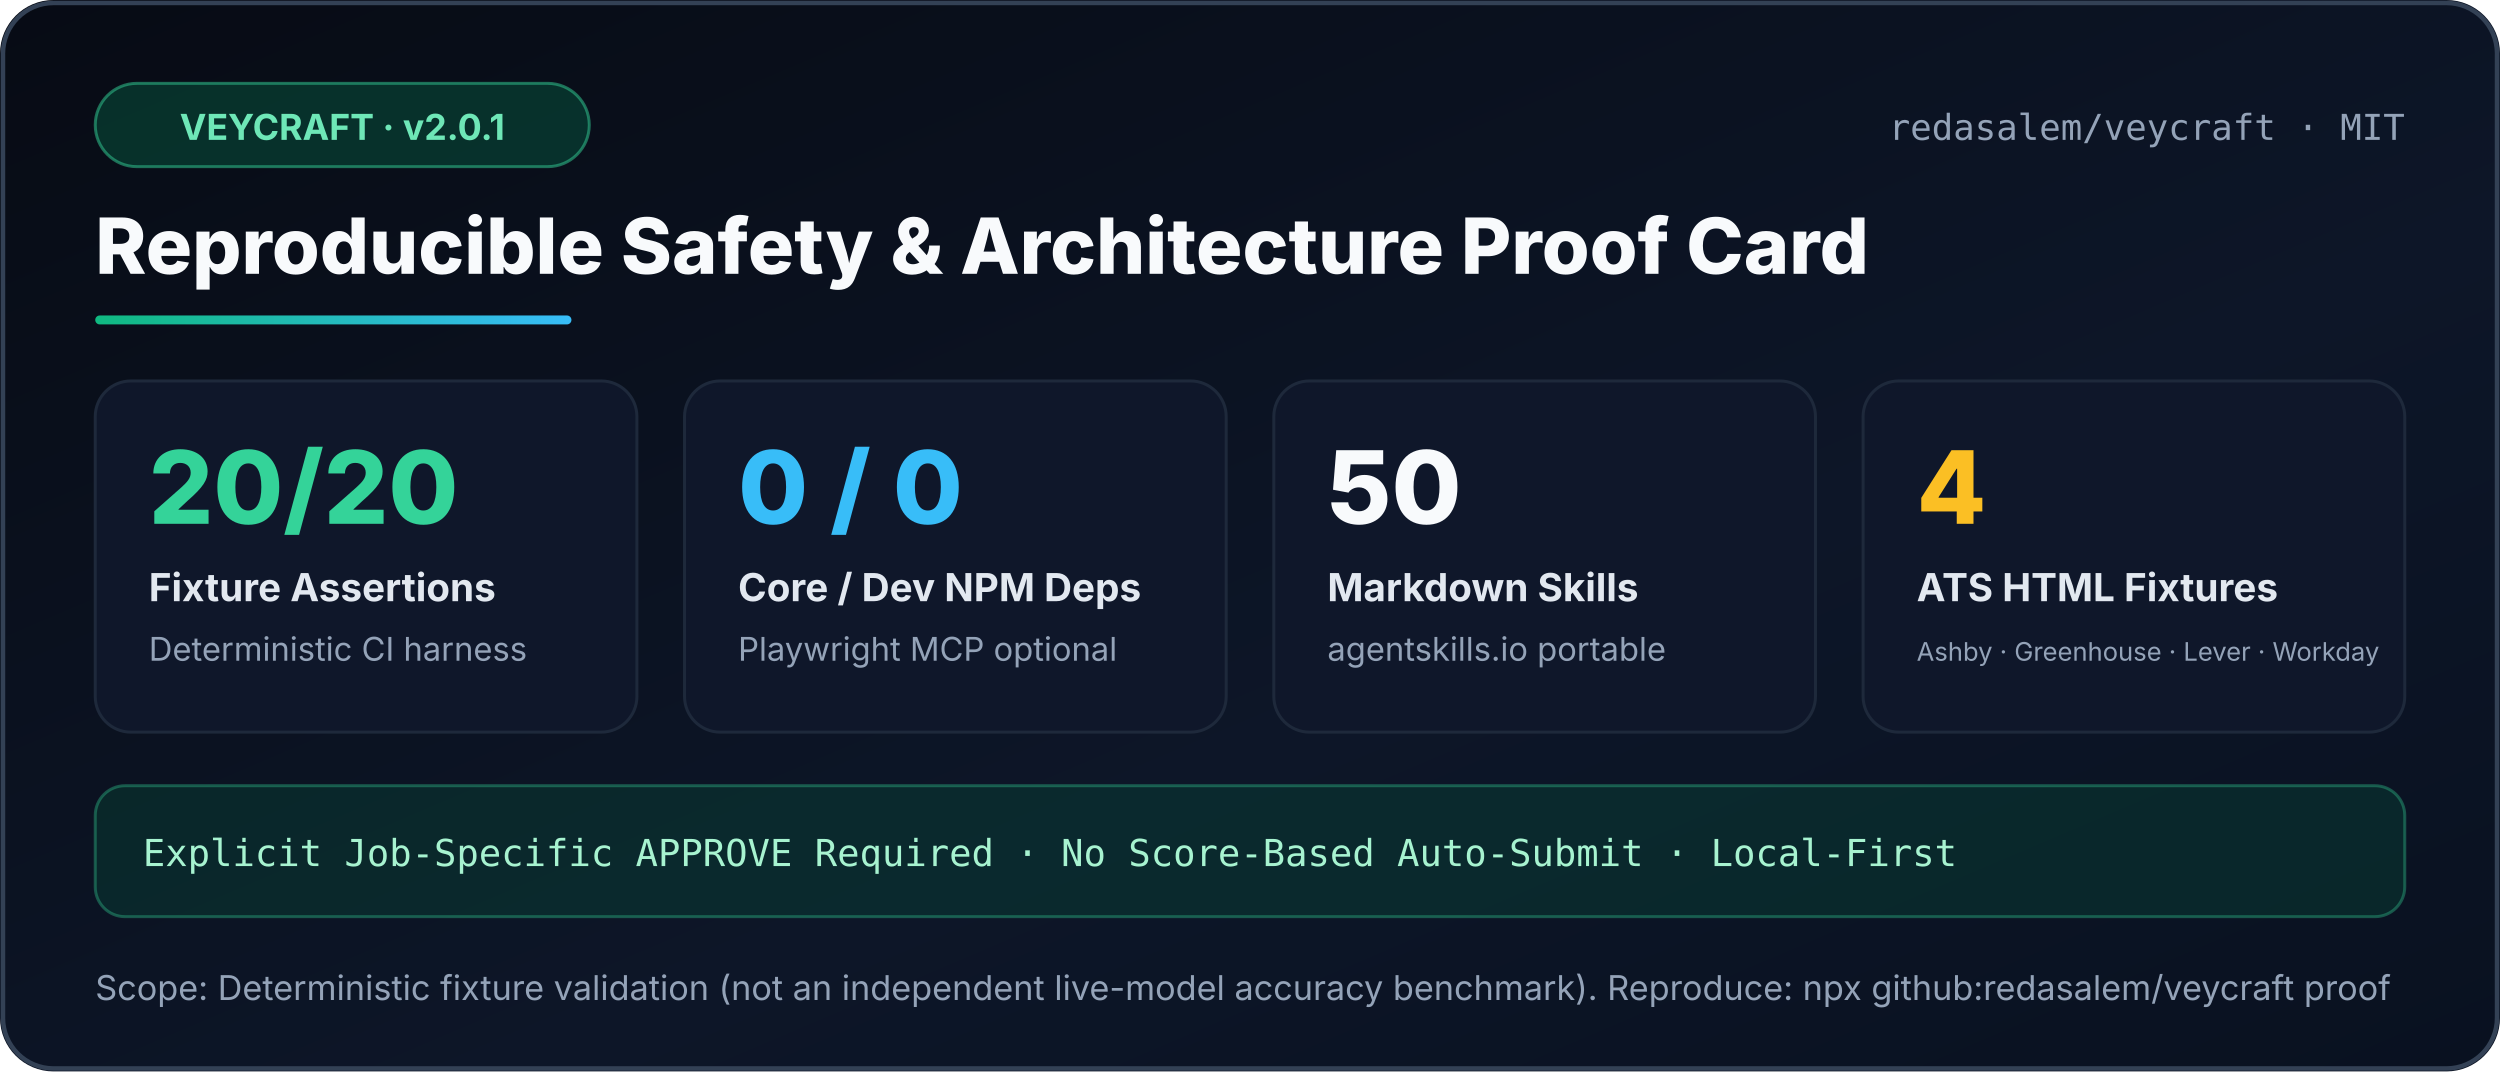
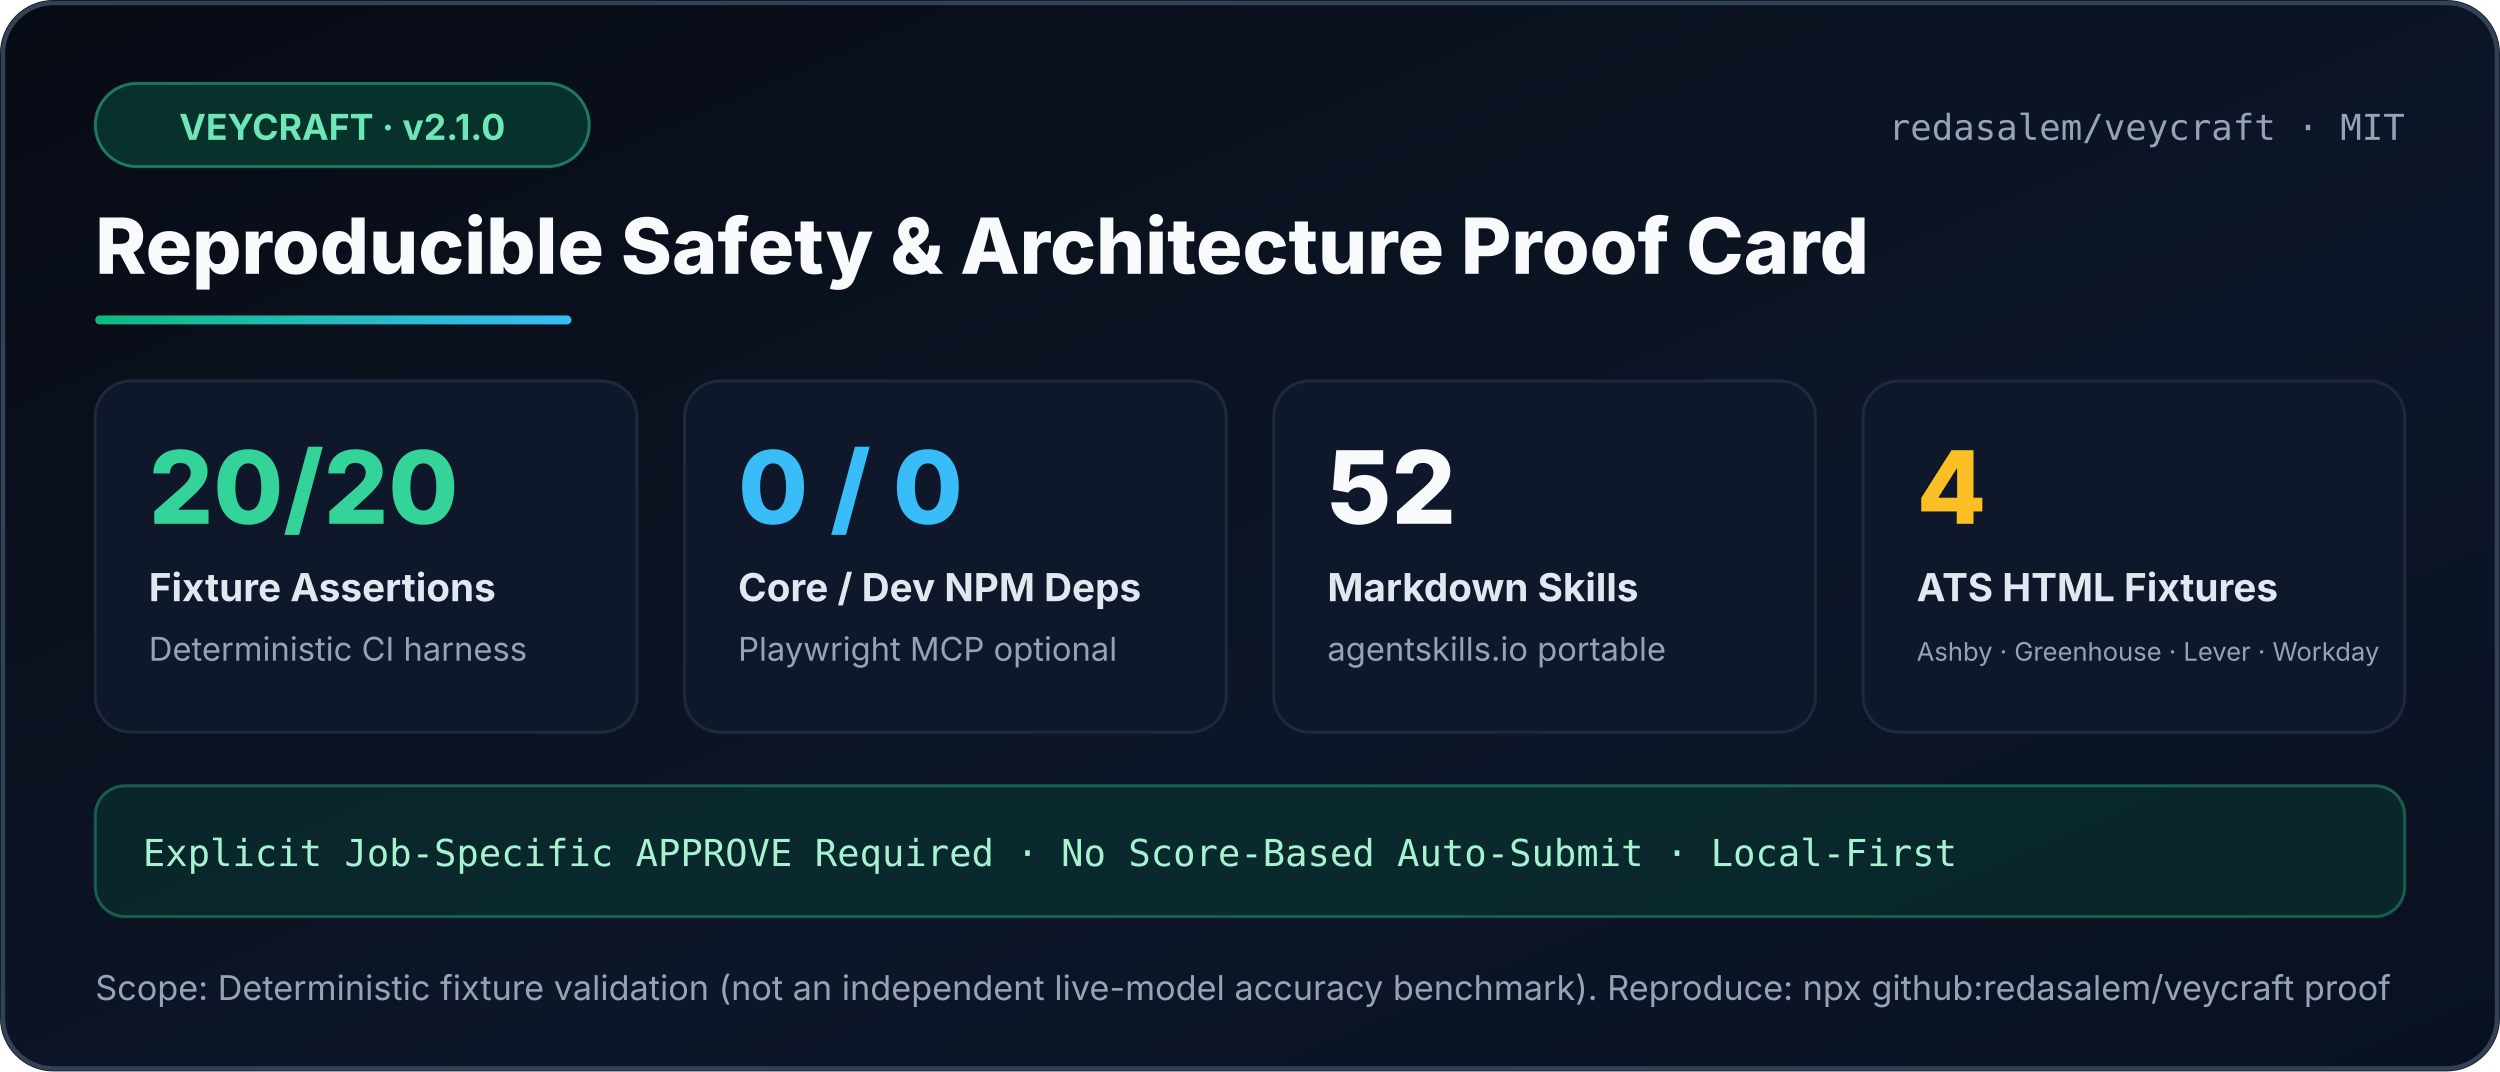
<svg xmlns="http://www.w3.org/2000/svg" width="840" height="360" viewBox="0 0 840 360" role="img" aria-label="Veycraft Reproducible Proof Card">
  <defs>
    <linearGradient id="bg" x1="0" y1="0" x2="1" y2="1">
      <stop offset="0%" stop-color="#070b14" />
      <stop offset="60%" stop-color="#0d1628" />
      <stop offset="100%" stop-color="#091120" />
    </linearGradient>
    <linearGradient id="accent" x1="0" y1="0" x2="1" y2="0">
      <stop offset="0%" stop-color="#10b981" />
      <stop offset="100%" stop-color="#38bdf8" />
    </linearGradient>
  </defs>
  <rect width="840" height="360" rx="18" fill="url(#bg)" />
  <rect x="1" y="1" width="838" height="358" rx="17" fill="none" stroke="#334155" stroke-width="1.5" />
  <rect x="32" y="28" width="166" height="28" rx="14" fill="#064e3b" fill-opacity="0.55" stroke="#34d399" stroke-opacity="0.5" />
-   <text x="115" y="47" text-anchor="middle" fill="#6ee7b7" font-family="Segoe UI,Inter,Arial,sans-serif" font-size="12" font-weight="700">VEYCRAFT · v2.0.1</text>
+   <text x="115" y="47" text-anchor="middle" fill="#6ee7b7" font-family="Segoe UI,Inter,Arial,sans-serif" font-size="12" font-weight="700">VEYCRAFT · v2.1.0</text>
  <text x="808" y="47" text-anchor="end" fill="#94a3b8" font-family="Consolas,ui-monospace,monospace" font-size="12">redasalem/veycraft · MIT</text>
  <text x="32" y="92" fill="#f8fafc" font-family="Segoe UI,Inter,Arial,sans-serif" font-size="26" font-weight="800">Reproducible Safety &amp; Architecture Proof Card</text>
  <rect x="32" y="106" width="160" height="3" rx="1.5" fill="url(#accent)" />
  <g font-family="Segoe UI,Inter,Arial,sans-serif">
    <rect x="32" y="128" width="182" height="118" rx="12" fill="#0f172a" stroke="#1e293b" />
    <text x="50" y="176" fill="#34d399" font-size="34" font-weight="800">20/20</text>
    <text x="50" y="202" fill="#e2e8f0" font-size="13" font-weight="700">Fixture Assertions</text>
    <text x="50" y="222" fill="#94a3b8" font-size="11">Deterministic CI harness</text>
    <rect x="230" y="128" width="182" height="118" rx="12" fill="#0f172a" stroke="#1e293b" />
    <text x="248" y="176" fill="#38bdf8" font-size="34" font-weight="800">0 / 0</text>
    <text x="248" y="202" fill="#e2e8f0" font-size="13" font-weight="700">Core / Dev NPM Deps</text>
    <text x="248" y="222" fill="#94a3b8" font-size="11">Playwright MCP optional</text>
    <rect x="428" y="128" width="182" height="118" rx="12" fill="#0f172a" stroke="#1e293b" />
-     <text x="446" y="176" fill="#f8fafc" font-size="34" font-weight="800">50</text>
+     <text x="446" y="176" fill="#f8fafc" font-size="34" font-weight="800">52</text>
    <text x="446" y="202" fill="#e2e8f0" font-size="13" font-weight="700">Markdown Skills</text>
    <text x="446" y="222" fill="#94a3b8" font-size="11">agentskills.io portable</text>
    <rect x="626" y="128" width="182" height="118" rx="12" fill="#0f172a" stroke="#1e293b" />
    <text x="644" y="176" fill="#fbbf24" font-size="34" font-weight="800">4</text>
    <text x="644" y="202" fill="#e2e8f0" font-size="13" font-weight="700">ATS HTML Fixtures</text>
    <text x="644" y="222" fill="#94a3b8" font-size="8.6">Ashby · Greenhouse · Lever · Workday</text>
  </g>
  <rect x="32" y="264" width="776" height="44" rx="10" fill="#064e3b" fill-opacity="0.35" stroke="#34d399" stroke-opacity="0.35" />
  <text x="48" y="291" fill="#a7f3d0" font-family="Consolas,ui-monospace,monospace" font-size="12.5">Explicit Job-Specific APPROVE Required · No Score-Based Auto-Submit · Local-First</text>
  <text x="32" y="336" fill="#94a3b8" font-family="Segoe UI,Inter,Arial,sans-serif" font-size="11.5">Scope: Deterministic fixture validation (not an independent live-model accuracy benchmark). Reproduce: npx github:redasalem/veycraft proof</text>
</svg>
